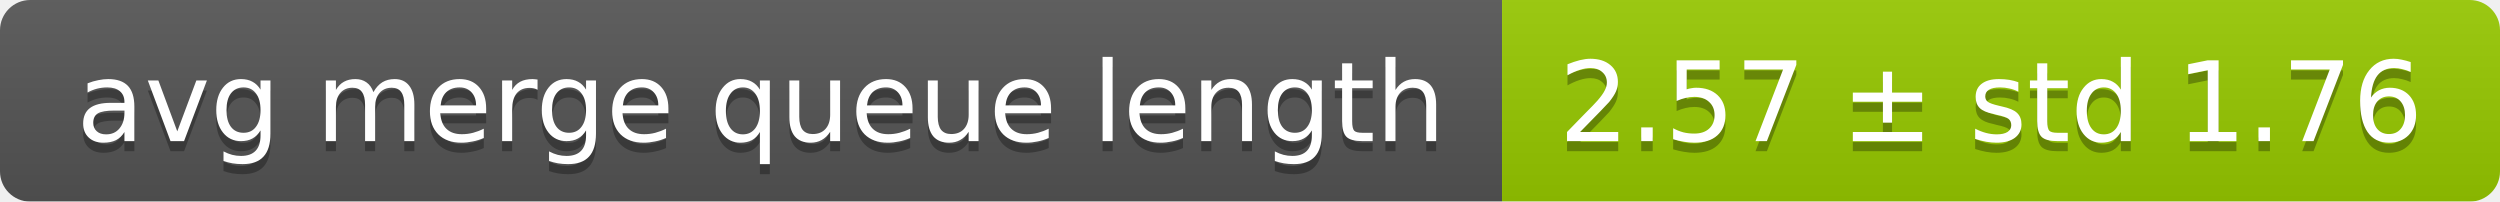
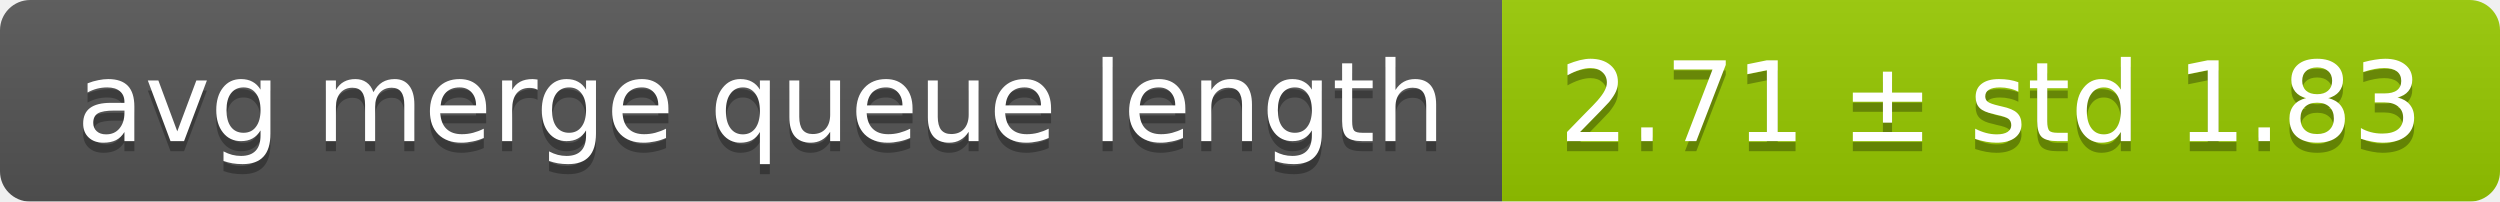
<svg xmlns="http://www.w3.org/2000/svg" width="248" height="20">
  <linearGradient id="smooth" x2="0" y2="100%">
    <stop offset="0" stop-color="#bbb" stop-opacity=".1" />
    <stop offset="1" stop-opacity=".1" />
  </linearGradient>
  <mask id="round">
    <rect width="248" height="20" rx="3" fill="#fff" />
  </mask>
  <g mask="url(#round)">
    <rect width="149" height="20" fill="#555" />
    <rect x="149" width="99" height="20" fill="#97ca00" />
    <rect width="248" height="20" fill="url(#smooth)" />
  </g>
  <g fill="#fff" text-anchor="middle" font-family="DejaVu Sans,Verdana,Geneva,sans-serif" font-size="11">
    <text x="75.5" y="15" fill="#010101" fill-opacity=".3">avg merge queue length</text>
    <text x="75.5" y="14">avg merge queue length</text>
-     <text x="197.5" y="15" fill="#010101" fill-opacity=".3">2.57 ± std 1.76</text>
-     <text x="197.5" y="14">2.57 ± std 1.76</text>
+     <text x="197.5" y="15" fill="#010101" fill-opacity=".3">2.71 ± std 1.83</text>
+     <text x="197.5" y="14">2.71 ± std 1.83</text>
  </g>
</svg>
